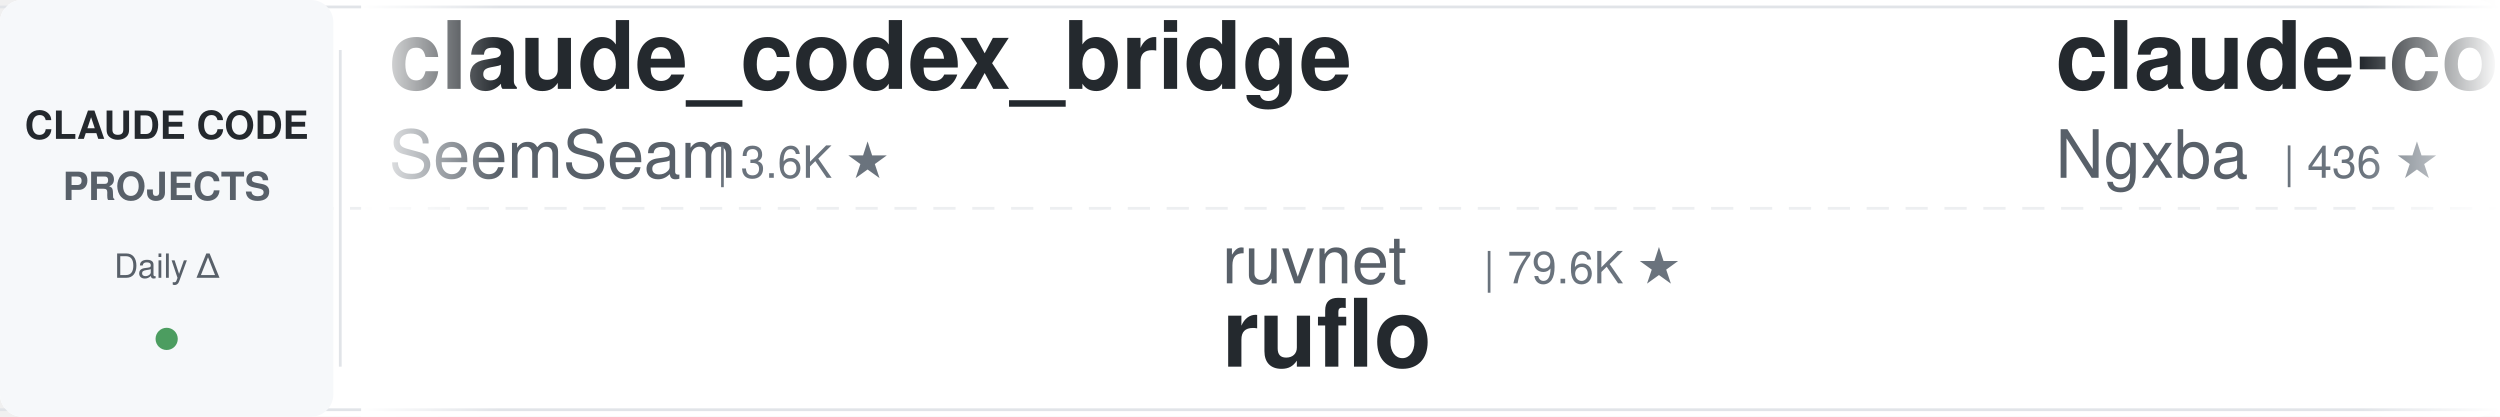
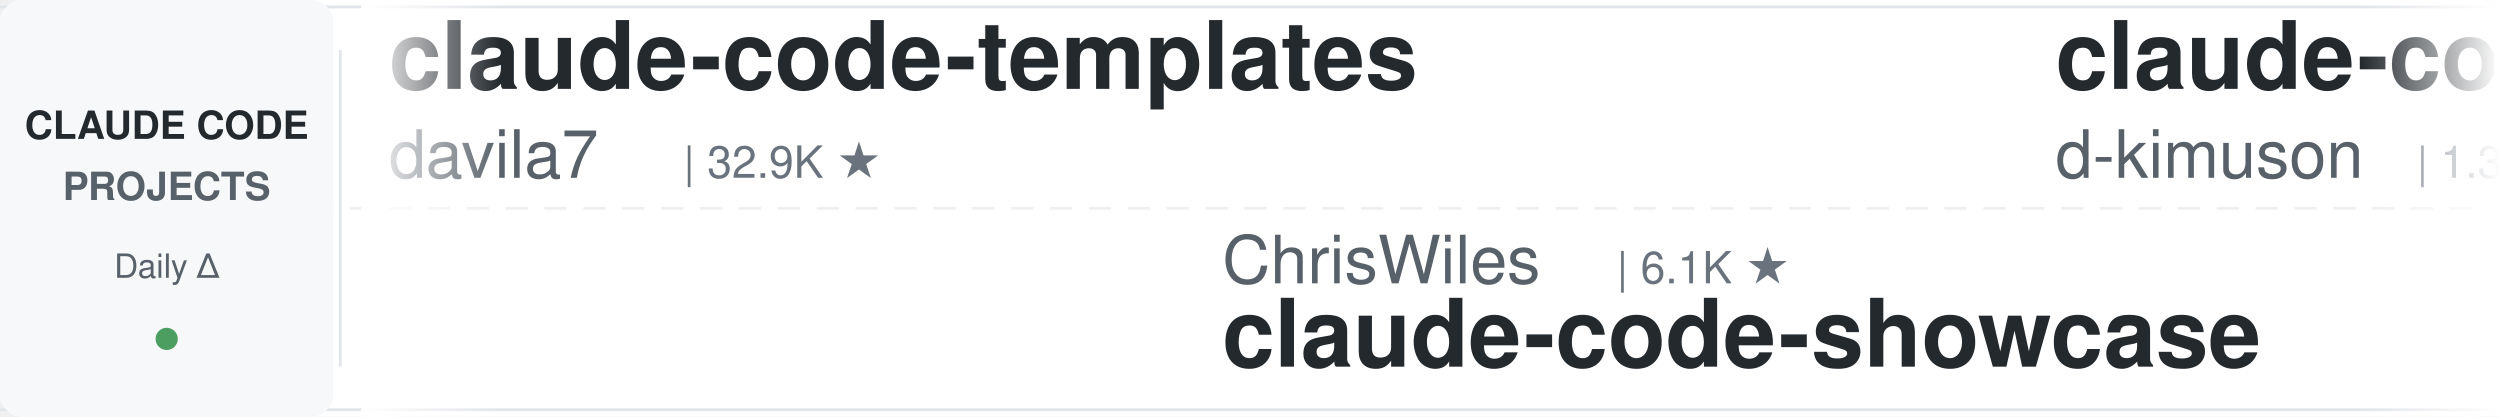
<svg xmlns="http://www.w3.org/2000/svg" width="900" height="150">
  <defs>
    <linearGradient id="leftFade" x1="0%" y1="0%" x2="100%" y2="0%">
      <stop offset="0%" style="stop-color:#ffffff;stop-opacity:1" />
      <stop offset="100%" style="stop-color:#ffffff;stop-opacity:0" />
    </linearGradient>
    <linearGradient id="rightFade" x1="0%" y1="0%" x2="100%" y2="0%">
      <stop offset="0%" style="stop-color:#ffffff;stop-opacity:0" />
      <stop offset="100%" style="stop-color:#ffffff;stop-opacity:1" />
    </linearGradient>
  </defs>
  <rect width="900" height="150" fill="#ffffff" rx="8" />
  <rect x="0" y="2" width="900" height="1" fill="#e1e4e8" />
  <rect x="0" y="147" width="900" height="1" fill="#e1e4e8" />
  <line x1="0" y1="75" x2="900" y2="75" stroke="#e1e4e8" stroke-width="1" stroke-dasharray="8 6" opacity="0.6" />
  <rect x="0" y="0" width="120" height="150" fill="#f6f8fa" rx="8" />
  <text x="60" y="50" font-family="-apple-system, BlinkMacSystemFont, 'Segoe UI', Helvetica, Arial, sans-serif" font-size="14" font-weight="600" fill="#24292e" text-anchor="middle">CLAUDE CODE</text>
  <text x="60" y="72" font-family="-apple-system, BlinkMacSystemFont, 'Segoe UI', Helvetica, Arial, sans-serif" font-size="14" font-weight="600" fill="#586069" text-anchor="middle">PROJECTS</text>
  <text x="60" y="100" font-family="-apple-system, BlinkMacSystemFont, 'Segoe UI', Helvetica, Arial, sans-serif" font-size="12" font-weight="500" fill="#586069" text-anchor="middle">Daily Δ</text>
  <circle cx="60" cy="122" r="4" fill="#22863a" opacity="0.8" />
  <rect x="122" y="18" width="1" height="114" fill="#e1e4e8" />
  <clipPath id="tickerClip">
    <rect x="130" y="0" width="770" height="150" />
  </clipPath>
  <g clip-path="url(#tickerClip)">
    <g id="tickerItems">
      <animateTransform attributeName="transform" attributeType="XML" type="translate" from="0 0" to="-3000 0" dur="54s" repeatCount="indefinite" />
      <g transform="translate(0, 0)">
+         <text x="140" y="32" font-family="-apple-system, BlinkMacSystemFont, 'Segoe UI', Helvetica, Arial, sans-serif" font-size="34" font-weight="600" fill="#24292e">claude-code-templates</text>
+         <text x="140" y="64" font-family="-apple-system, BlinkMacSystemFont, 'Segoe UI', Helvetica, Arial, sans-serif" font-size="24" font-weight="400" fill="#586069">davila7</text>
+         <text x="246" y="64" font-family="-apple-system, BlinkMacSystemFont, 'Segoe UI', Helvetica, Arial, sans-serif" font-size="16" font-weight="500" fill="#6a737d">| 32.9K ★</text>
+       </g>
+       <g transform="translate(300, 0)">
+         <text x="140" y="102" font-family="-apple-system, BlinkMacSystemFont, 'Segoe UI', Helvetica, Arial, sans-serif" font-size="24" font-weight="400" fill="#586069">ChrisWiles</text>
+         <text x="282" y="102" font-family="-apple-system, BlinkMacSystemFont, 'Segoe UI', Helvetica, Arial, sans-serif" font-size="16" font-weight="500" fill="#6a737d">| 6.1K ★</text>
+         <text x="140" y="132" font-family="-apple-system, BlinkMacSystemFont, 'Segoe UI', Helvetica, Arial, sans-serif" font-size="34" font-weight="600" fill="#24292e">claude-code-showcase</text>
+       </g>
+       <g transform="translate(600, 0)">
+         <text x="140" y="32" font-family="-apple-system, BlinkMacSystemFont, 'Segoe UI', Helvetica, Arial, sans-serif" font-size="34" font-weight="600" fill="#24292e">claude-code-viewer</text>
+         <text x="140" y="64" font-family="-apple-system, BlinkMacSystemFont, 'Segoe UI', Helvetica, Arial, sans-serif" font-size="24" font-weight="400" fill="#586069">d-kimuson</text>
+         <text x="270" y="64" font-family="-apple-system, BlinkMacSystemFont, 'Segoe UI', Helvetica, Arial, sans-serif" font-size="16" font-weight="500" fill="#6a737d">| 1.3K ★</text>
+       </g>
+       <g transform="translate(900, 0)">
+         <text x="140" y="102" font-family="-apple-system, BlinkMacSystemFont, 'Segoe UI', Helvetica, Arial, sans-serif" font-size="24" font-weight="400" fill="#586069">diet103</text>
+         <text x="246" y="102" font-family="-apple-system, BlinkMacSystemFont, 'Segoe UI', Helvetica, Arial, sans-serif" font-size="16" font-weight="500" fill="#6a737d">| 10.0K ★</text>
+         <text x="140" y="132" font-family="-apple-system, BlinkMacSystemFont, 'Segoe UI', Helvetica, Arial, sans-serif" font-size="34" font-weight="600" fill="#24292e">claude-code-infrastructu...</text>
+       </g>
+       <g transform="translate(1200, 0)">
        <text x="140" y="32" font-family="-apple-system, BlinkMacSystemFont, 'Segoe UI', Helvetica, Arial, sans-serif" font-size="34" font-weight="600" fill="#24292e">claude_codex_bridge</text>
        <text x="140" y="64" font-family="-apple-system, BlinkMacSystemFont, 'Segoe UI', Helvetica, Arial, sans-serif" font-size="24" font-weight="400" fill="#586069">SeemSeam</text>
        <text x="258" y="64" font-family="-apple-system, BlinkMacSystemFont, 'Segoe UI', Helvetica, Arial, sans-serif" font-size="16" font-weight="500" fill="#6a737d">| 3.6K ★</text>
      </g>
-       <g transform="translate(300, 0)">
-         <text x="140" y="102" font-family="-apple-system, BlinkMacSystemFont, 'Segoe UI', Helvetica, Arial, sans-serif" font-size="24" font-weight="400" fill="#586069">ruvnet</text>
-         <text x="234" y="102" font-family="-apple-system, BlinkMacSystemFont, 'Segoe UI', Helvetica, Arial, sans-serif" font-size="16" font-weight="500" fill="#6a737d">| 79.6K ★</text>
-         <text x="140" y="132" font-family="-apple-system, BlinkMacSystemFont, 'Segoe UI', Helvetica, Arial, sans-serif" font-size="34" font-weight="600" fill="#24292e">ruflo</text>
-       </g>
-       <g transform="translate(600, 0)">
-         <text x="140" y="32" font-family="-apple-system, BlinkMacSystemFont, 'Segoe UI', Helvetica, Arial, sans-serif" font-size="34" font-weight="600" fill="#24292e">claude-code-cli-ui</text>
-         <text x="140" y="64" font-family="-apple-system, BlinkMacSystemFont, 'Segoe UI', Helvetica, Arial, sans-serif" font-size="24" font-weight="400" fill="#586069">Ngxba</text>
-         <text x="222" y="64" font-family="-apple-system, BlinkMacSystemFont, 'Segoe UI', Helvetica, Arial, sans-serif" font-size="16" font-weight="500" fill="#6a737d">| 436 ★</text>
-       </g>
-       <g transform="translate(900, 0)">
-         <text x="140" y="102" font-family="-apple-system, BlinkMacSystemFont, 'Segoe UI', Helvetica, Arial, sans-serif" font-size="24" font-weight="400" fill="#586069">d-kimuson</text>
-         <text x="270" y="102" font-family="-apple-system, BlinkMacSystemFont, 'Segoe UI', Helvetica, Arial, sans-serif" font-size="16" font-weight="500" fill="#6a737d">| 1.3K ★</text>
-         <text x="140" y="132" font-family="-apple-system, BlinkMacSystemFont, 'Segoe UI', Helvetica, Arial, sans-serif" font-size="34" font-weight="600" fill="#24292e">claude-code-viewer</text>
-       </g>
-       <g transform="translate(1200, 0)">
-         <text x="140" y="32" font-family="-apple-system, BlinkMacSystemFont, 'Segoe UI', Helvetica, Arial, sans-serif" font-size="34" font-weight="600" fill="#24292e">claude-code-haha</text>
-         <text x="140" y="64" font-family="-apple-system, BlinkMacSystemFont, 'Segoe UI', Helvetica, Arial, sans-serif" font-size="24" font-weight="400" fill="#586069">Housetan218</text>
-         <text x="294" y="64" font-family="-apple-system, BlinkMacSystemFont, 'Segoe UI', Helvetica, Arial, sans-serif" font-size="16" font-weight="500" fill="#6a737d">| 319 ★</text>
-       </g>
      <g transform="translate(1500, 0)">
-         <text x="140" y="102" font-family="-apple-system, BlinkMacSystemFont, 'Segoe UI', Helvetica, Arial, sans-serif" font-size="24" font-weight="400" fill="#586069">EveryInc</text>
-         <text x="258" y="102" font-family="-apple-system, BlinkMacSystemFont, 'Segoe UI', Helvetica, Arial, sans-serif" font-size="16" font-weight="500" fill="#6a737d">| 25.7K ★</text>
-         <text x="140" y="132" font-family="-apple-system, BlinkMacSystemFont, 'Segoe UI', Helvetica, Arial, sans-serif" font-size="34" font-weight="600" fill="#24292e">compound-engineering-plu...</text>
+         <text x="140" y="102" font-family="-apple-system, BlinkMacSystemFont, 'Segoe UI', Helvetica, Arial, sans-serif" font-size="24" font-weight="400" fill="#586069">VoltAgent</text>
+         <text x="270" y="102" font-family="-apple-system, BlinkMacSystemFont, 'Segoe UI', Helvetica, Arial, sans-serif" font-size="16" font-weight="500" fill="#6a737d">| 26.1K ★</text>
+         <text x="140" y="132" font-family="-apple-system, BlinkMacSystemFont, 'Segoe UI', Helvetica, Arial, sans-serif" font-size="34" font-weight="600" fill="#24292e">awesome-claude-code-suba...</text>
      </g>
      <g transform="translate(1800, 0)">
-         <text x="140" y="32" font-family="-apple-system, BlinkMacSystemFont, 'Segoe UI', Helvetica, Arial, sans-serif" font-size="34" font-weight="600" fill="#24292e">awesome-claude-code</text>
-         <text x="140" y="64" font-family="-apple-system, BlinkMacSystemFont, 'Segoe UI', Helvetica, Arial, sans-serif" font-size="24" font-weight="400" fill="#586069">jqueryscript</text>
-         <text x="306" y="64" font-family="-apple-system, BlinkMacSystemFont, 'Segoe UI', Helvetica, Arial, sans-serif" font-size="16" font-weight="500" fill="#6a737d">| 537 ★</text>
+         <text x="140" y="32" font-family="-apple-system, BlinkMacSystemFont, 'Segoe UI', Helvetica, Arial, sans-serif" font-size="34" font-weight="600" fill="#24292e">claude-code-source</text>
+         <text x="140" y="64" font-family="-apple-system, BlinkMacSystemFont, 'Segoe UI', Helvetica, Arial, sans-serif" font-size="24" font-weight="400" fill="#586069">JrCx7scC</text>
+         <text x="258" y="64" font-family="-apple-system, BlinkMacSystemFont, 'Segoe UI', Helvetica, Arial, sans-serif" font-size="16" font-weight="500" fill="#6a737d">| 375 ★</text>
      </g>
      <g transform="translate(2100, 0)">
-         <text x="140" y="102" font-family="-apple-system, BlinkMacSystemFont, 'Segoe UI', Helvetica, Arial, sans-serif" font-size="24" font-weight="400" fill="#586069">shanraisshan</text>
-         <text x="306" y="102" font-family="-apple-system, BlinkMacSystemFont, 'Segoe UI', Helvetica, Arial, sans-serif" font-size="16" font-weight="500" fill="#6a737d">| 563 ★</text>
-         <text x="140" y="132" font-family="-apple-system, BlinkMacSystemFont, 'Segoe UI', Helvetica, Arial, sans-serif" font-size="34" font-weight="600" fill="#24292e">claude-code-hooks</text>
+         <text x="140" y="102" font-family="-apple-system, BlinkMacSystemFont, 'Segoe UI', Helvetica, Arial, sans-serif" font-size="24" font-weight="400" fill="#586069">disler</text>
+         <text x="234" y="102" font-family="-apple-system, BlinkMacSystemFont, 'Segoe UI', Helvetica, Arial, sans-serif" font-size="16" font-weight="500" fill="#6a737d">| 4.0K ★</text>
+         <text x="140" y="132" font-family="-apple-system, BlinkMacSystemFont, 'Segoe UI', Helvetica, Arial, sans-serif" font-size="34" font-weight="600" fill="#24292e">claude-code-hooks-master...</text>
      </g>
      <g transform="translate(2400, 0)">
-         <text x="140" y="32" font-family="-apple-system, BlinkMacSystemFont, 'Segoe UI', Helvetica, Arial, sans-serif" font-size="34" font-weight="600" fill="#24292e">claude-code-rust</text>
-         <text x="140" y="64" font-family="-apple-system, BlinkMacSystemFont, 'Segoe UI', Helvetica, Arial, sans-serif" font-size="24" font-weight="400" fill="#586069">lorryjovens-hub</text>
-         <text x="342" y="64" font-family="-apple-system, BlinkMacSystemFont, 'Segoe UI', Helvetica, Arial, sans-serif" font-size="16" font-weight="500" fill="#6a737d">| 1.7K ★</text>
+         <text x="140" y="32" font-family="-apple-system, BlinkMacSystemFont, 'Segoe UI', Helvetica, Arial, sans-serif" font-size="34" font-weight="600" fill="#24292e">claude-code-design-guide</text>
+         <text x="140" y="64" font-family="-apple-system, BlinkMacSystemFont, 'Segoe UI', Helvetica, Arial, sans-serif" font-size="24" font-weight="400" fill="#586069">6551Team</text>
+         <text x="258" y="64" font-family="-apple-system, BlinkMacSystemFont, 'Segoe UI', Helvetica, Arial, sans-serif" font-size="16" font-weight="500" fill="#6a737d">| 880 ★</text>
      </g>
      <g transform="translate(2700, 0)">
-         <text x="140" y="102" font-family="-apple-system, BlinkMacSystemFont, 'Segoe UI', Helvetica, Arial, sans-serif" font-size="24" font-weight="400" fill="#586069">wanshuiyin</text>
-         <text x="282" y="102" font-family="-apple-system, BlinkMacSystemFont, 'Segoe UI', Helvetica, Arial, sans-serif" font-size="16" font-weight="500" fill="#6a737d">| 18.1K ★</text>
-         <text x="140" y="132" font-family="-apple-system, BlinkMacSystemFont, 'Segoe UI', Helvetica, Arial, sans-serif" font-size="34" font-weight="600" fill="#24292e">Auto-claude-code-researc...</text>
+         <text x="140" y="102" font-family="-apple-system, BlinkMacSystemFont, 'Segoe UI', Helvetica, Arial, sans-serif" font-size="24" font-weight="400" fill="#586069">andrepimenta</text>
+         <text x="306" y="102" font-family="-apple-system, BlinkMacSystemFont, 'Segoe UI', Helvetica, Arial, sans-serif" font-size="16" font-weight="500" fill="#6a737d">| 1.1K ★</text>
+         <text x="140" y="132" font-family="-apple-system, BlinkMacSystemFont, 'Segoe UI', Helvetica, Arial, sans-serif" font-size="34" font-weight="600" fill="#24292e">claude-code-chat</text>
      </g>
      <g transform="translate(3000, 0)">
-         <text x="140" y="32" font-family="-apple-system, BlinkMacSystemFont, 'Segoe UI', Helvetica, Arial, sans-serif" font-size="34" font-weight="600" fill="#24292e">claude_codex_bridge</text>
-         <text x="140" y="64" font-family="-apple-system, BlinkMacSystemFont, 'Segoe UI', Helvetica, Arial, sans-serif" font-size="24" font-weight="400" fill="#586069">SeemSeam</text>
-         <text x="258" y="64" font-family="-apple-system, BlinkMacSystemFont, 'Segoe UI', Helvetica, Arial, sans-serif" font-size="16" font-weight="500" fill="#6a737d">| 3.6K ★</text>
+         <text x="140" y="32" font-family="-apple-system, BlinkMacSystemFont, 'Segoe UI', Helvetica, Arial, sans-serif" font-size="34" font-weight="600" fill="#24292e">claude-code-templates</text>
+         <text x="140" y="64" font-family="-apple-system, BlinkMacSystemFont, 'Segoe UI', Helvetica, Arial, sans-serif" font-size="24" font-weight="400" fill="#586069">davila7</text>
+         <text x="246" y="64" font-family="-apple-system, BlinkMacSystemFont, 'Segoe UI', Helvetica, Arial, sans-serif" font-size="16" font-weight="500" fill="#6a737d">| 32.9K ★</text>
      </g>
      <g transform="translate(3300, 0)">
-         <text x="140" y="102" font-family="-apple-system, BlinkMacSystemFont, 'Segoe UI', Helvetica, Arial, sans-serif" font-size="24" font-weight="400" fill="#586069">ruvnet</text>
-         <text x="234" y="102" font-family="-apple-system, BlinkMacSystemFont, 'Segoe UI', Helvetica, Arial, sans-serif" font-size="16" font-weight="500" fill="#6a737d">| 79.6K ★</text>
-         <text x="140" y="132" font-family="-apple-system, BlinkMacSystemFont, 'Segoe UI', Helvetica, Arial, sans-serif" font-size="34" font-weight="600" fill="#24292e">ruflo</text>
+         <text x="140" y="102" font-family="-apple-system, BlinkMacSystemFont, 'Segoe UI', Helvetica, Arial, sans-serif" font-size="24" font-weight="400" fill="#586069">ChrisWiles</text>
+         <text x="282" y="102" font-family="-apple-system, BlinkMacSystemFont, 'Segoe UI', Helvetica, Arial, sans-serif" font-size="16" font-weight="500" fill="#6a737d">| 6.1K ★</text>
+         <text x="140" y="132" font-family="-apple-system, BlinkMacSystemFont, 'Segoe UI', Helvetica, Arial, sans-serif" font-size="34" font-weight="600" fill="#24292e">claude-code-showcase</text>
      </g>
      <g transform="translate(3600, 0)">
-         <text x="140" y="32" font-family="-apple-system, BlinkMacSystemFont, 'Segoe UI', Helvetica, Arial, sans-serif" font-size="34" font-weight="600" fill="#24292e">claude-code-cli-ui</text>
-         <text x="140" y="64" font-family="-apple-system, BlinkMacSystemFont, 'Segoe UI', Helvetica, Arial, sans-serif" font-size="24" font-weight="400" fill="#586069">Ngxba</text>
-         <text x="222" y="64" font-family="-apple-system, BlinkMacSystemFont, 'Segoe UI', Helvetica, Arial, sans-serif" font-size="16" font-weight="500" fill="#6a737d">| 436 ★</text>
+         <text x="140" y="32" font-family="-apple-system, BlinkMacSystemFont, 'Segoe UI', Helvetica, Arial, sans-serif" font-size="34" font-weight="600" fill="#24292e">claude-code-viewer</text>
+         <text x="140" y="64" font-family="-apple-system, BlinkMacSystemFont, 'Segoe UI', Helvetica, Arial, sans-serif" font-size="24" font-weight="400" fill="#586069">d-kimuson</text>
+         <text x="270" y="64" font-family="-apple-system, BlinkMacSystemFont, 'Segoe UI', Helvetica, Arial, sans-serif" font-size="16" font-weight="500" fill="#6a737d">| 1.3K ★</text>
      </g>
      <g transform="translate(3900, 0)">
-         <text x="140" y="102" font-family="-apple-system, BlinkMacSystemFont, 'Segoe UI', Helvetica, Arial, sans-serif" font-size="24" font-weight="400" fill="#586069">d-kimuson</text>
-         <text x="270" y="102" font-family="-apple-system, BlinkMacSystemFont, 'Segoe UI', Helvetica, Arial, sans-serif" font-size="16" font-weight="500" fill="#6a737d">| 1.3K ★</text>
-         <text x="140" y="132" font-family="-apple-system, BlinkMacSystemFont, 'Segoe UI', Helvetica, Arial, sans-serif" font-size="34" font-weight="600" fill="#24292e">claude-code-viewer</text>
+         <text x="140" y="102" font-family="-apple-system, BlinkMacSystemFont, 'Segoe UI', Helvetica, Arial, sans-serif" font-size="24" font-weight="400" fill="#586069">diet103</text>
+         <text x="246" y="102" font-family="-apple-system, BlinkMacSystemFont, 'Segoe UI', Helvetica, Arial, sans-serif" font-size="16" font-weight="500" fill="#6a737d">| 10.0K ★</text>
+         <text x="140" y="132" font-family="-apple-system, BlinkMacSystemFont, 'Segoe UI', Helvetica, Arial, sans-serif" font-size="34" font-weight="600" fill="#24292e">claude-code-infrastructu...</text>
      </g>
    </g>
  </g>
  <rect x="130" y="0" width="50" height="150" fill="url(#leftFade)" />
  <rect x="850" y="0" width="50" height="150" fill="url(#rightFade)" />
</svg>
